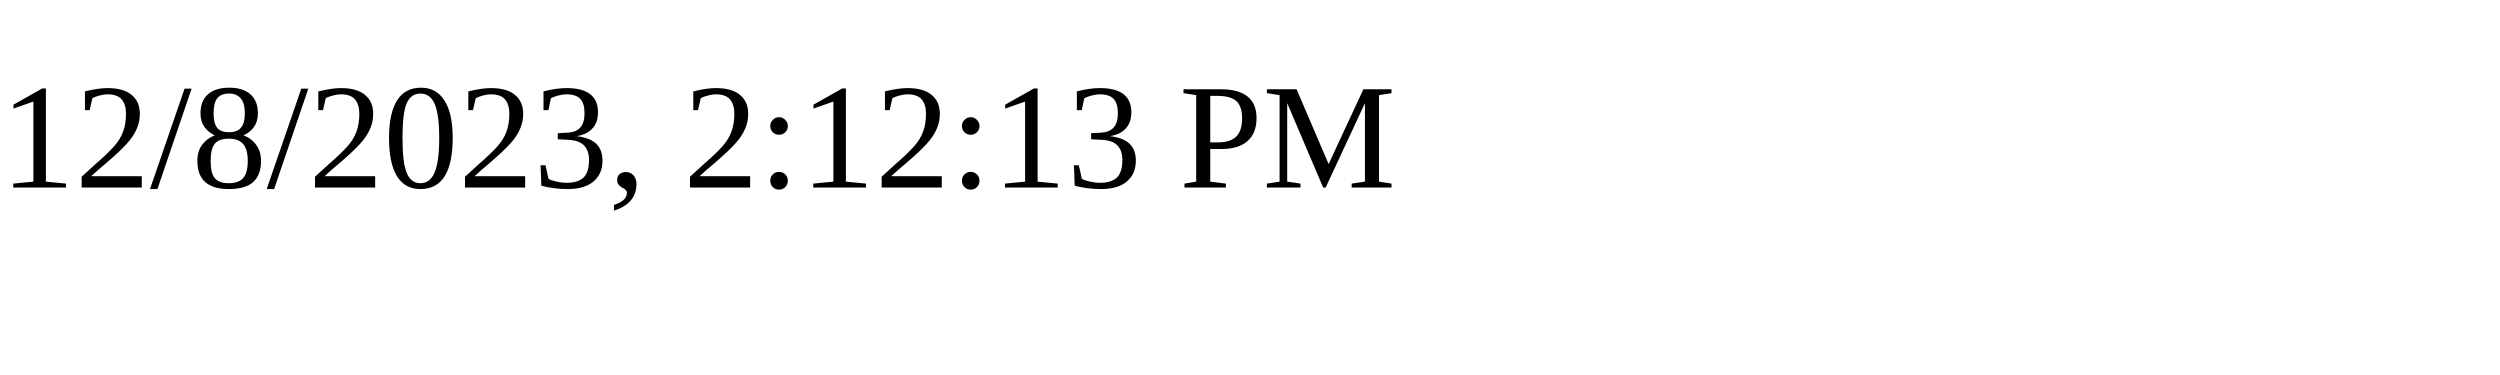
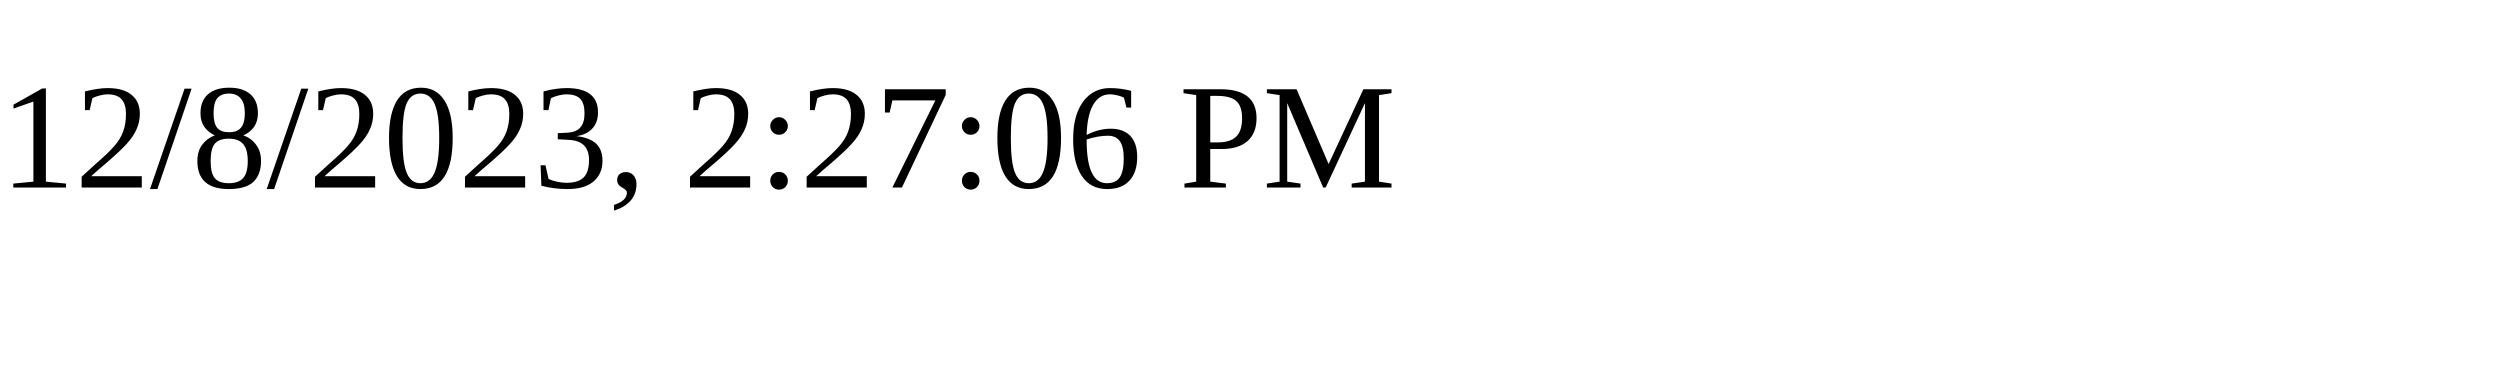
<svg xmlns="http://www.w3.org/2000/svg" height="30" width="200">
-   <text x="0" y="15">12/8/2023, 2:12:13 PM</text>
+   <text x="0" y="15">12/8/2023, 2:27:06 PM</text>
</svg>
